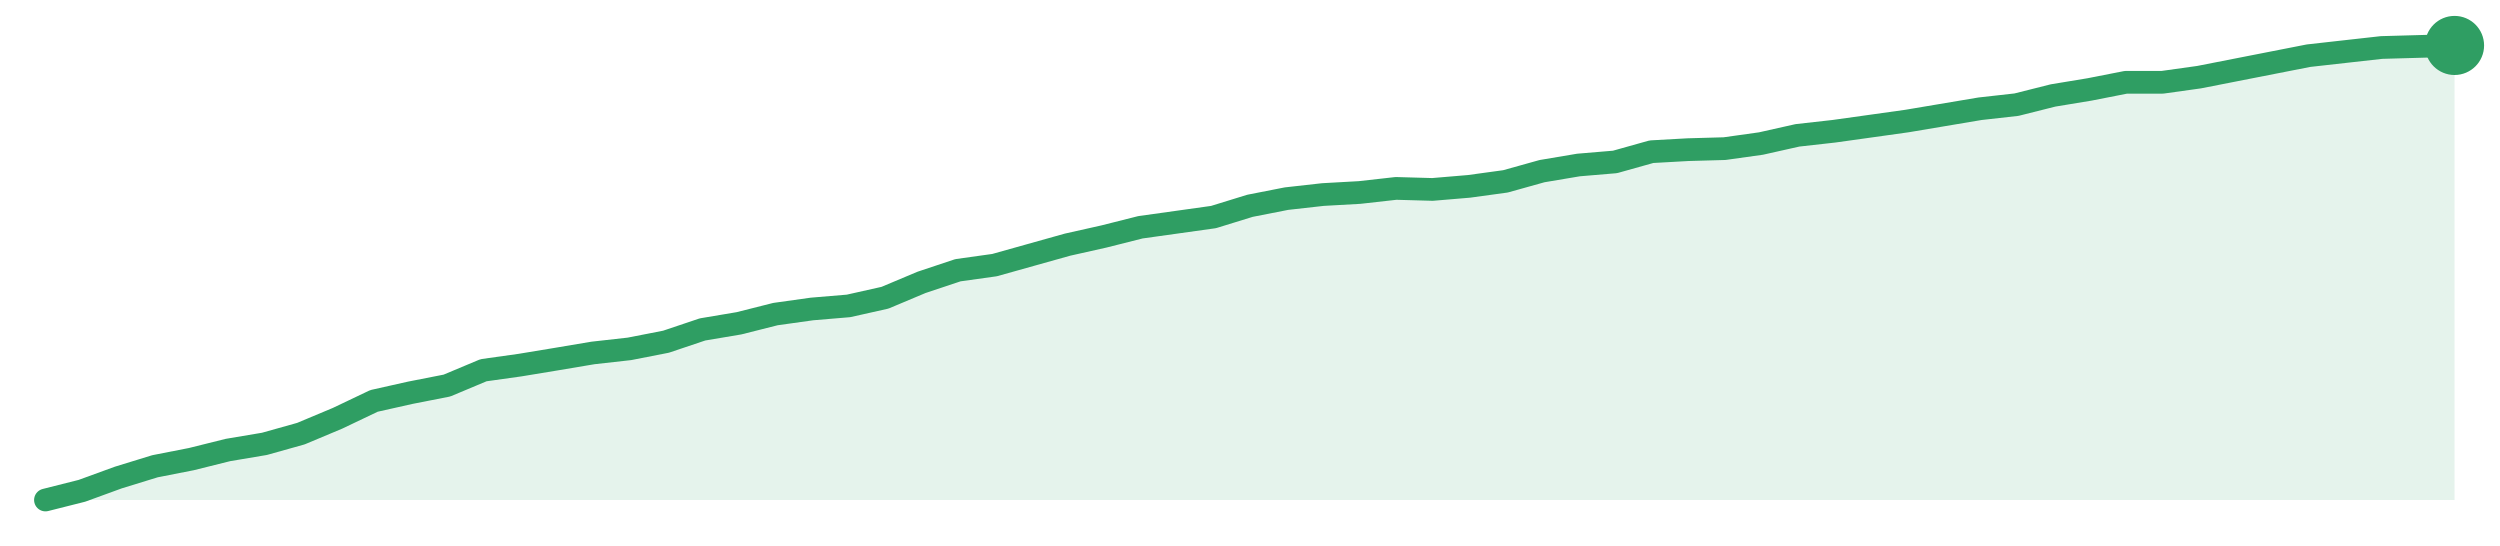
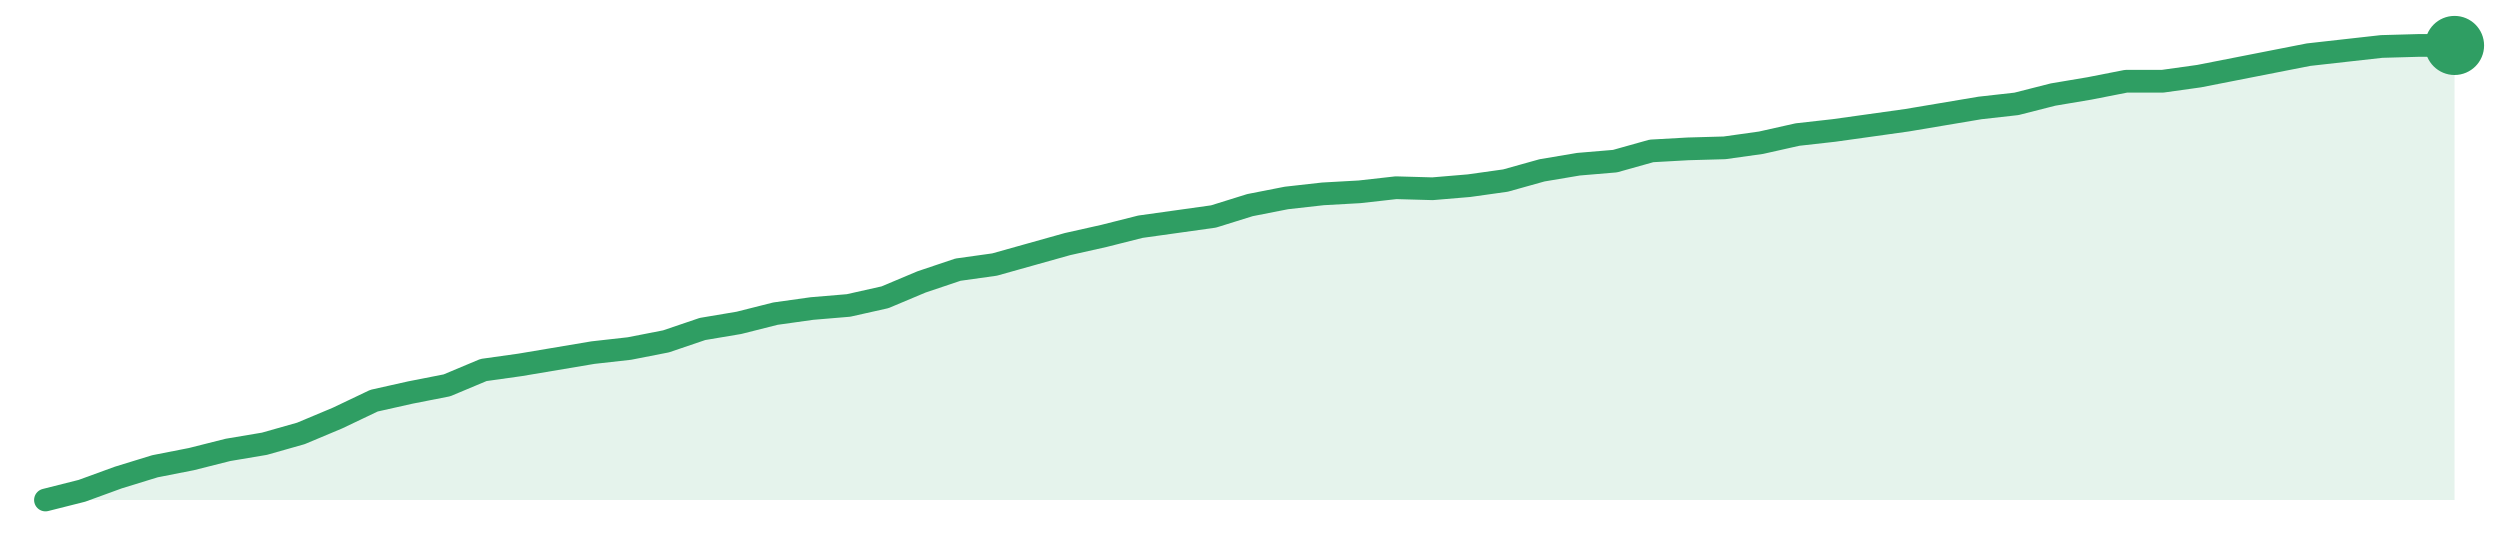
<svg xmlns="http://www.w3.org/2000/svg" width="220" height="48" viewBox="0 0 220 48" role="img" aria-label="trend">
-   <path d="M4.0,44.0 L4.0,44.0 L7.21,43.19 L10.42,42.02 L13.64,41.03 L16.85,40.4 L20.06,39.6 L23.27,39.06 L26.48,38.16 L29.7,36.81 L32.91,35.28 L36.12,34.56 L39.33,33.93 L42.55,32.58 L45.76,32.13 L48.97,31.6 L52.18,31.06 L55.39,30.7 L58.61,30.07 L61.82,28.99 L65.03,28.45 L68.24,27.64 L71.45,27.19 L74.67,26.92 L77.88,26.2 L81.09,24.85 L84.3,23.78 L87.52,23.33 L90.73,22.43 L93.94,21.53 L97.15,20.81 L100.36,20.0 L103.58,19.55 L106.79,19.1 L110.0,18.11 L113.21,17.48 L116.42,17.12 L119.64,16.94 L122.85,16.58 L126.06,16.67 L129.27,16.4 L132.48,15.96 L135.7,15.06 L138.91,14.52 L142.12,14.25 L145.33,13.35 L148.55,13.17 L151.76,13.08 L154.97,12.63 L158.18,11.91 L161.39,11.55 L164.61,11.1 L167.82,10.65 L171.03,10.11 L174.24,9.57 L177.45,9.21 L180.67,8.4 L183.88,7.87 L187.09,7.24 L190.3,7.24 L193.52,6.79 L196.73,6.16 L199.94,5.53 L203.15,4.9 L206.36,4.54 L209.58,4.18 L212.79,4.09 L216.0,4.0 L216.0,44.0 Z" fill="#2f9e631f" />
-   <path d="M4.0,44.0 L7.21,43.19 L10.42,42.02 L13.64,41.03 L16.85,40.4 L20.06,39.6 L23.27,39.06 L26.48,38.16 L29.7,36.81 L32.91,35.28 L36.12,34.56 L39.33,33.93 L42.55,32.58 L45.76,32.13 L48.97,31.6 L52.18,31.06 L55.39,30.7 L58.61,30.07 L61.82,28.99 L65.03,28.45 L68.24,27.64 L71.45,27.19 L74.67,26.92 L77.88,26.2 L81.09,24.85 L84.3,23.78 L87.52,23.33 L90.73,22.43 L93.94,21.53 L97.15,20.81 L100.36,20.0 L103.58,19.55 L106.79,19.1 L110.0,18.11 L113.21,17.48 L116.42,17.12 L119.64,16.94 L122.85,16.58 L126.06,16.67 L129.27,16.4 L132.48,15.96 L135.7,15.06 L138.91,14.52 L142.12,14.25 L145.33,13.35 L148.55,13.17 L151.76,13.08 L154.97,12.63 L158.18,11.91 L161.39,11.55 L164.61,11.1 L167.82,10.65 L171.03,10.11 L174.24,9.57 L177.45,9.21 L180.67,8.4 L183.88,7.87 L187.09,7.24 L190.3,7.24 L193.52,6.79 L196.73,6.16 L199.94,5.53 L203.15,4.9 L206.36,4.54 L209.58,4.18 L212.79,4.09 L216.0,4.0" fill="none" stroke="#2f9e63" stroke-width="2" stroke-linejoin="round" stroke-linecap="round" />
+   <path d="M4.0,44.0 L4.0,44.0 L7.21,43.19 L10.42,42.02 L13.64,41.03 L16.85,40.4 L20.06,39.59 L23.27,39.05 L26.48,38.14 L29.7,36.79 L32.91,35.26 L36.12,34.54 L39.33,33.91 L42.55,32.56 L45.76,32.11 L48.97,31.57 L52.18,31.03 L55.39,30.67 L58.61,30.04 L61.82,28.95 L65.03,28.41 L68.24,27.6 L71.45,27.15 L74.67,26.88 L77.88,26.16 L81.09,24.81 L84.3,23.73 L87.52,23.28 L90.73,22.38 L93.94,21.48 L97.15,20.76 L100.36,19.95 L103.58,19.5 L106.79,19.05 L110.0,18.05 L113.21,17.42 L116.42,17.06 L119.64,16.88 L122.85,16.52 L126.06,16.61 L129.27,16.34 L132.48,15.89 L135.7,14.99 L138.91,14.45 L142.12,14.18 L145.33,13.28 L148.55,13.1 L151.76,13.01 L154.97,12.56 L158.18,11.84 L161.39,11.48 L164.61,11.03 L167.82,10.58 L171.03,10.04 L174.24,9.5 L177.45,9.14 L180.67,8.32 L183.88,7.78 L187.09,7.15 L190.3,7.15 L193.52,6.7 L196.73,6.07 L199.94,5.44 L203.15,4.81 L206.36,4.45 L209.58,4.09 L212.79,4.0 L216.0,4.0 L216.0,44.0 Z" fill="#2f9e631f" />
+   <path d="M4.0,44.0 L7.21,43.19 L10.42,42.02 L13.64,41.03 L16.85,40.4 L20.06,39.59 L23.27,39.05 L26.48,38.14 L29.7,36.79 L32.91,35.26 L36.12,34.54 L39.33,33.91 L42.55,32.56 L45.76,32.11 L48.97,31.57 L52.18,31.03 L55.39,30.67 L58.61,30.04 L61.82,28.95 L65.03,28.41 L68.24,27.6 L71.45,27.15 L74.67,26.88 L77.88,26.16 L81.09,24.81 L84.3,23.73 L87.52,23.28 L90.73,22.38 L93.94,21.48 L97.15,20.76 L100.36,19.95 L103.58,19.5 L106.79,19.05 L110.0,18.05 L113.21,17.42 L116.42,17.06 L119.64,16.88 L122.85,16.52 L126.06,16.61 L129.27,16.34 L132.48,15.89 L135.7,14.99 L138.91,14.45 L142.12,14.18 L145.33,13.28 L148.55,13.1 L151.76,13.01 L154.97,12.56 L158.18,11.84 L161.39,11.48 L164.61,11.03 L167.82,10.58 L171.03,10.04 L174.24,9.5 L177.45,9.14 L180.67,8.32 L183.88,7.78 L187.09,7.15 L190.3,7.15 L193.52,6.7 L196.73,6.07 L199.94,5.44 L203.15,4.81 L206.36,4.45 L209.58,4.09 L212.79,4.0 L216.0,4.0" fill="none" stroke="#2f9e63" stroke-width="2" stroke-linejoin="round" stroke-linecap="round" />
  <circle cx="216.0" cy="4.0" r="2.6" fill="#2f9e63" />
</svg>
